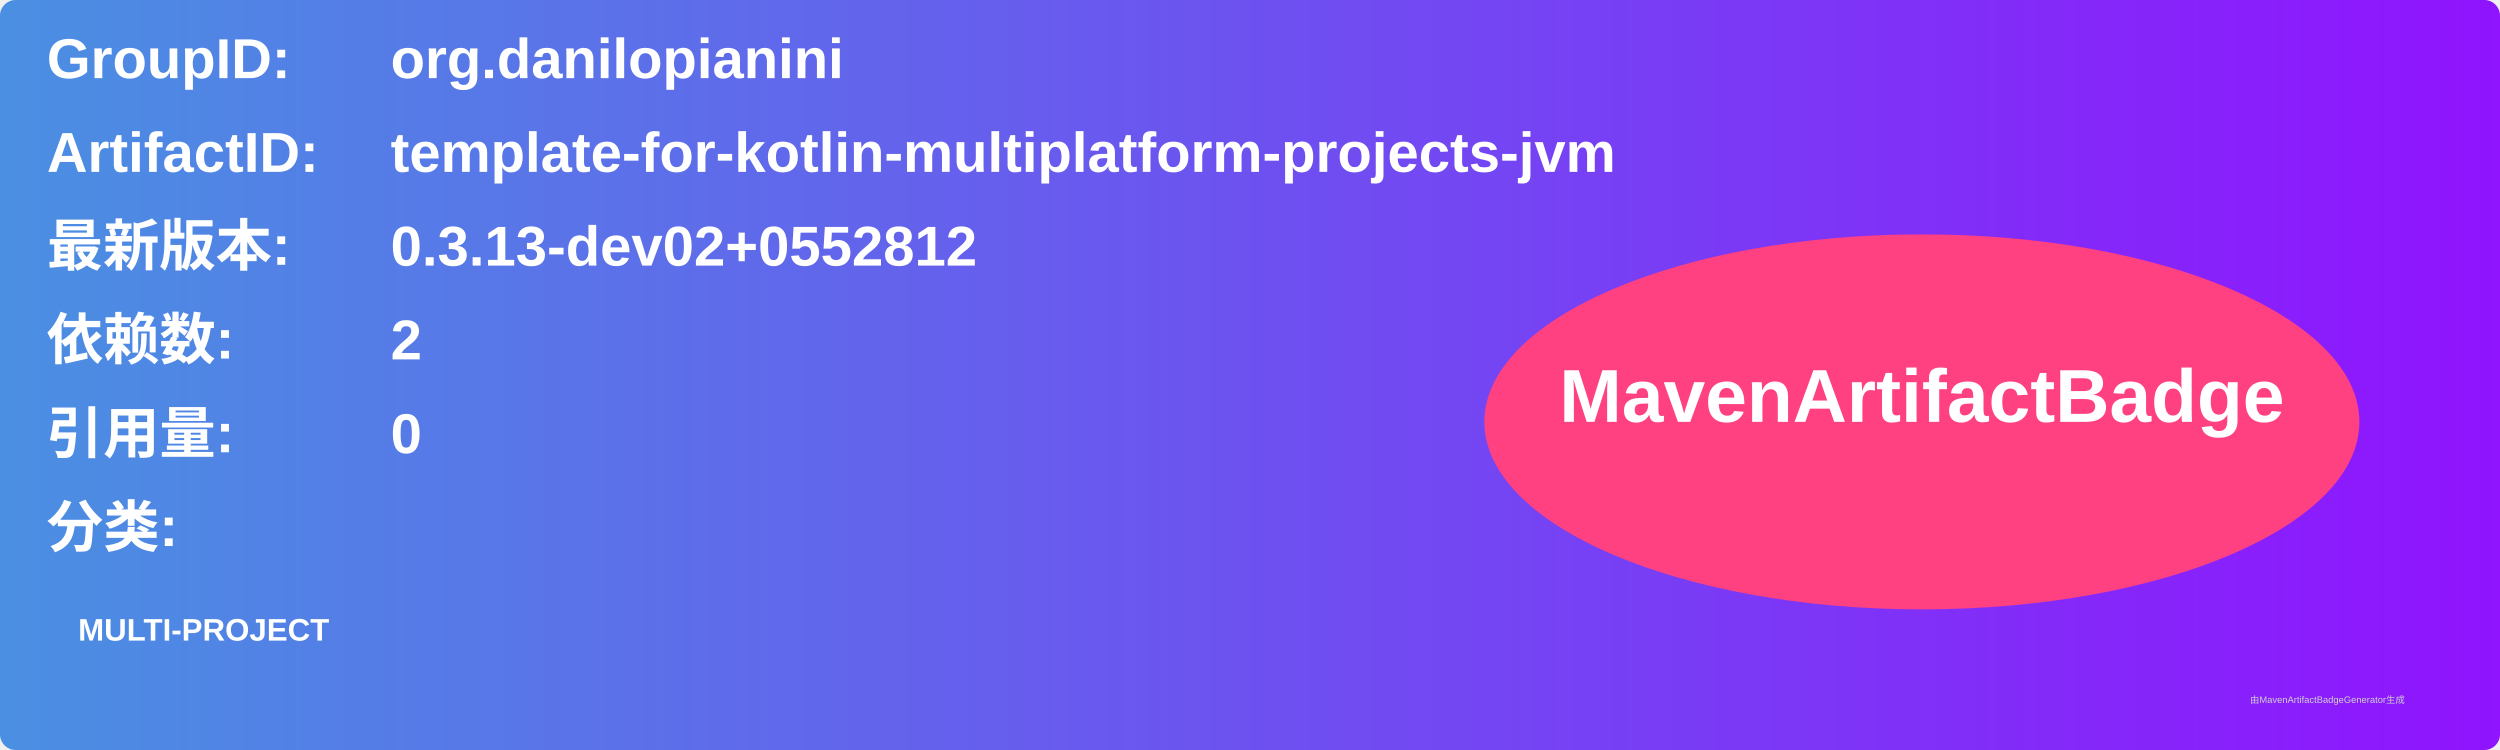
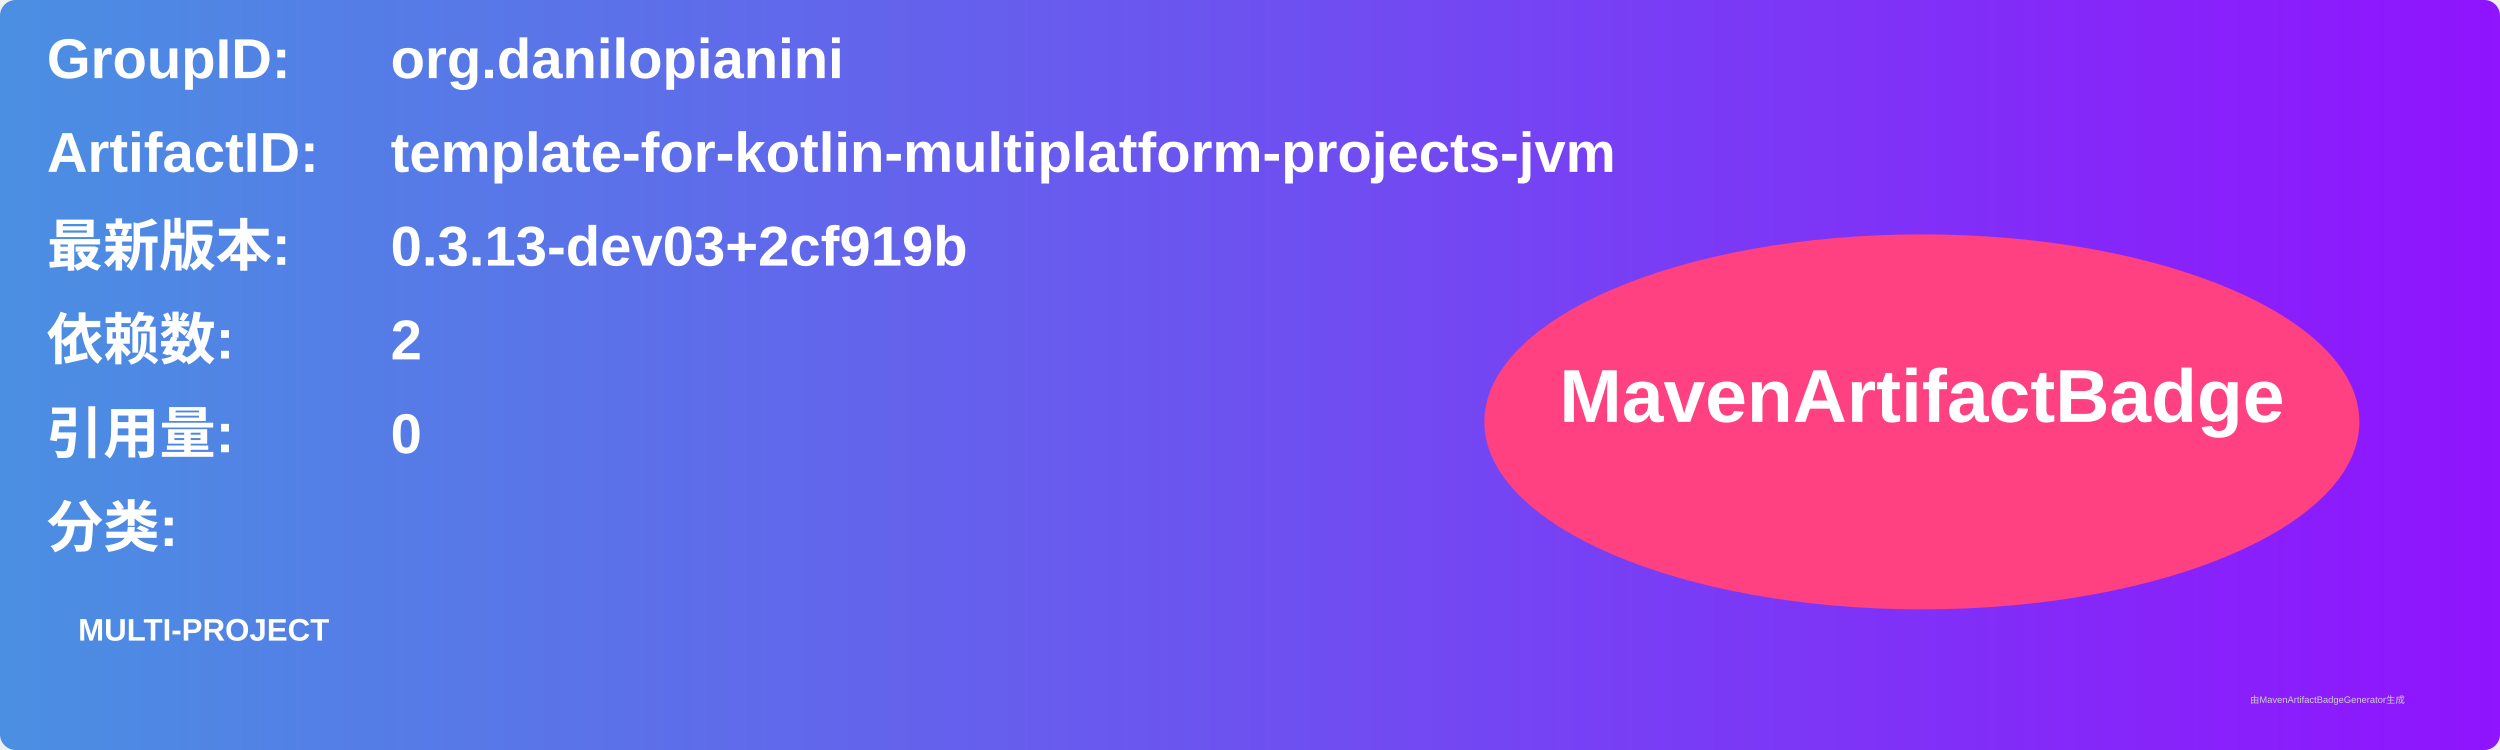
<svg xmlns="http://www.w3.org/2000/svg" width="800" height="240" viewBox="0 0 800 240">
  <linearGradient id="grad" x1="0%" y1="0%" x2="100%" y2="0%">
    <stop offset="0%" stop-color="#4a90e2" />
    <stop offset="100%" stop-color="#9013fe" />
  </linearGradient>
  <rect width="100%" height="100%" rx="5" ry="5" fill="url(#grad)" />
  <g transform="translate(15, 15)">
    <text x="0" y="10" font-family="Arial" font-size="18" fill="white" font-weight="bold" width="260">GroupID:</text>
    <text x="110" y="10" font-family="Arial" font-size="18" fill="white" font-weight="bold" width="460">org.danilopianini</text>
    <text x="0" y="40" font-family="Arial" font-size="18" fill="white" font-weight="bold" width="260">ArtifactID:</text>
    <text x="110" y="40" font-family="Arial" font-size="18" fill="white" font-weight="bold" width="460">template-for-kotlin-multiplatform-projects-jvm</text>
    <text x="0" y="70" font-family="Arial" font-size="18" fill="white" font-weight="bold">最新版本:</text>
    <text x="110" y="70" font-family="Arial" font-size="18" fill="white" font-weight="bold">
-       <tspan font-weight="bold">0.3.13-dev02+0552812</tspan>
+       <tspan font-weight="bold">0.3.13-dev03+2cf919b</tspan>
    </text>
    <text x="0" y="100" font-family="Arial" font-size="18" fill="white" font-weight="bold">依赖数: </text>
    <text x="110" y="100" font-family="Arial" font-size="18" fill="white">
      <tspan font-weight="bold">2</tspan>
    </text>
    <text x="0" y="130" font-family="Arial" font-size="18" fill="white" font-weight="bold">引用量: </text>
    <text x="110" y="130" font-family="Arial" font-size="18" fill="white">
      <tspan font-weight="bold">0</tspan>
    </text>
    <text x="0" y="160" font-family="Arial" font-size="18" fill="white" font-weight="bold">分类:</text>
    <text x="10" y="190" font-family="Arial" font-size="10" fill="white">
      <tspan font-weight="bold">MULTI-PROJECT</tspan>
    </text>
    <ellipse cx="600" cy="120" rx="140" ry="60" fill="#ff4081" />
    <text x="600" y="120" text-anchor="middle" font-family="Arial" font-size="24" fill="white" font-weight="bold">MavenArtifactBadge</text>
  </g>
  <text x="720" y="225" font-family="Arial" font-size="3" fill="#d0d0d0">由MavenArtifactBadgeGenerator生成</text>
</svg>
